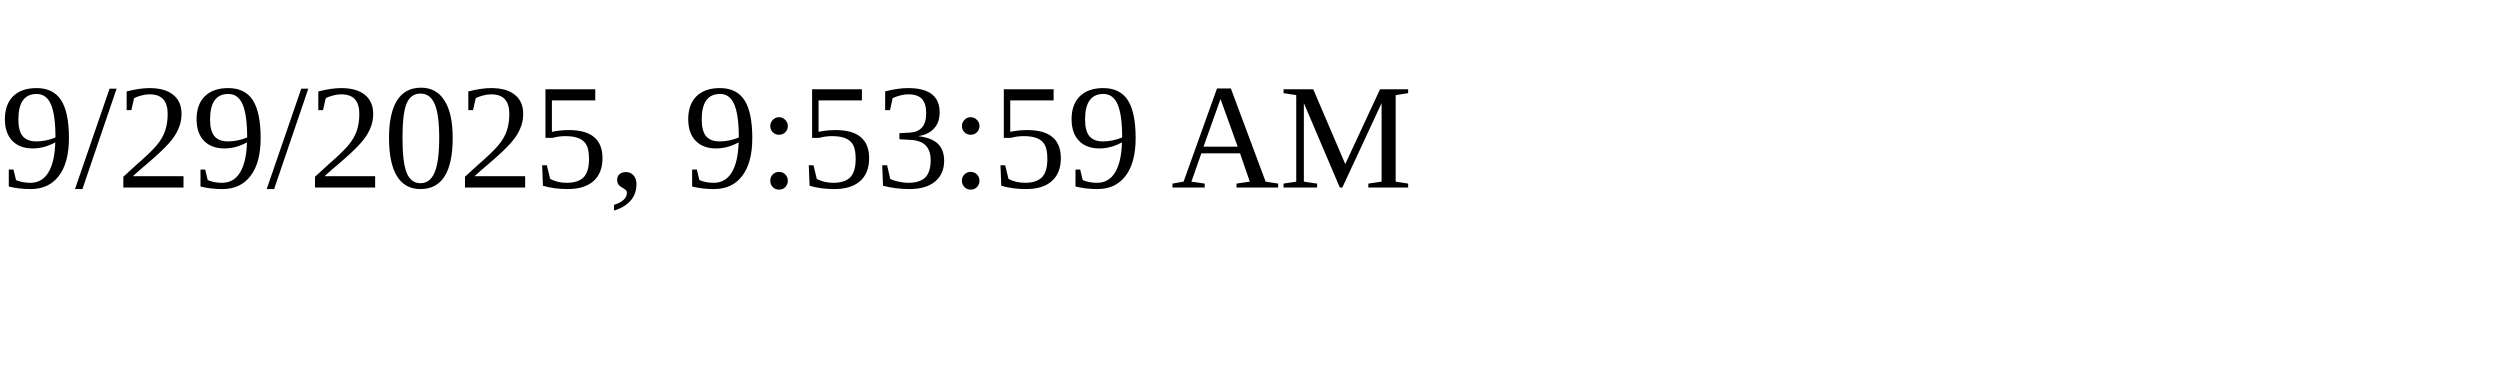
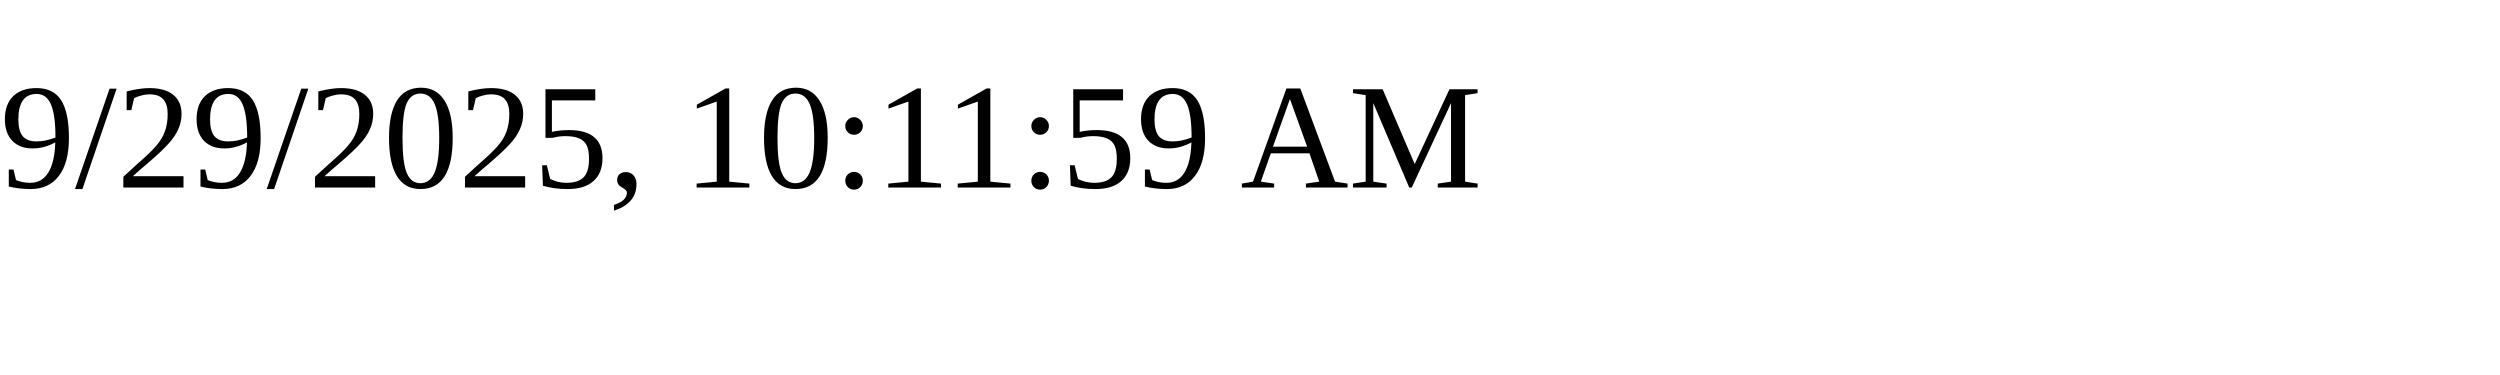
<svg xmlns="http://www.w3.org/2000/svg" height="30" width="200">
-   <text x="0" y="15">9/29/2025, 9:53:59 AM</text>
+   <text x="0" y="15">9/29/2025, 10:11:59 AM</text>
</svg>
